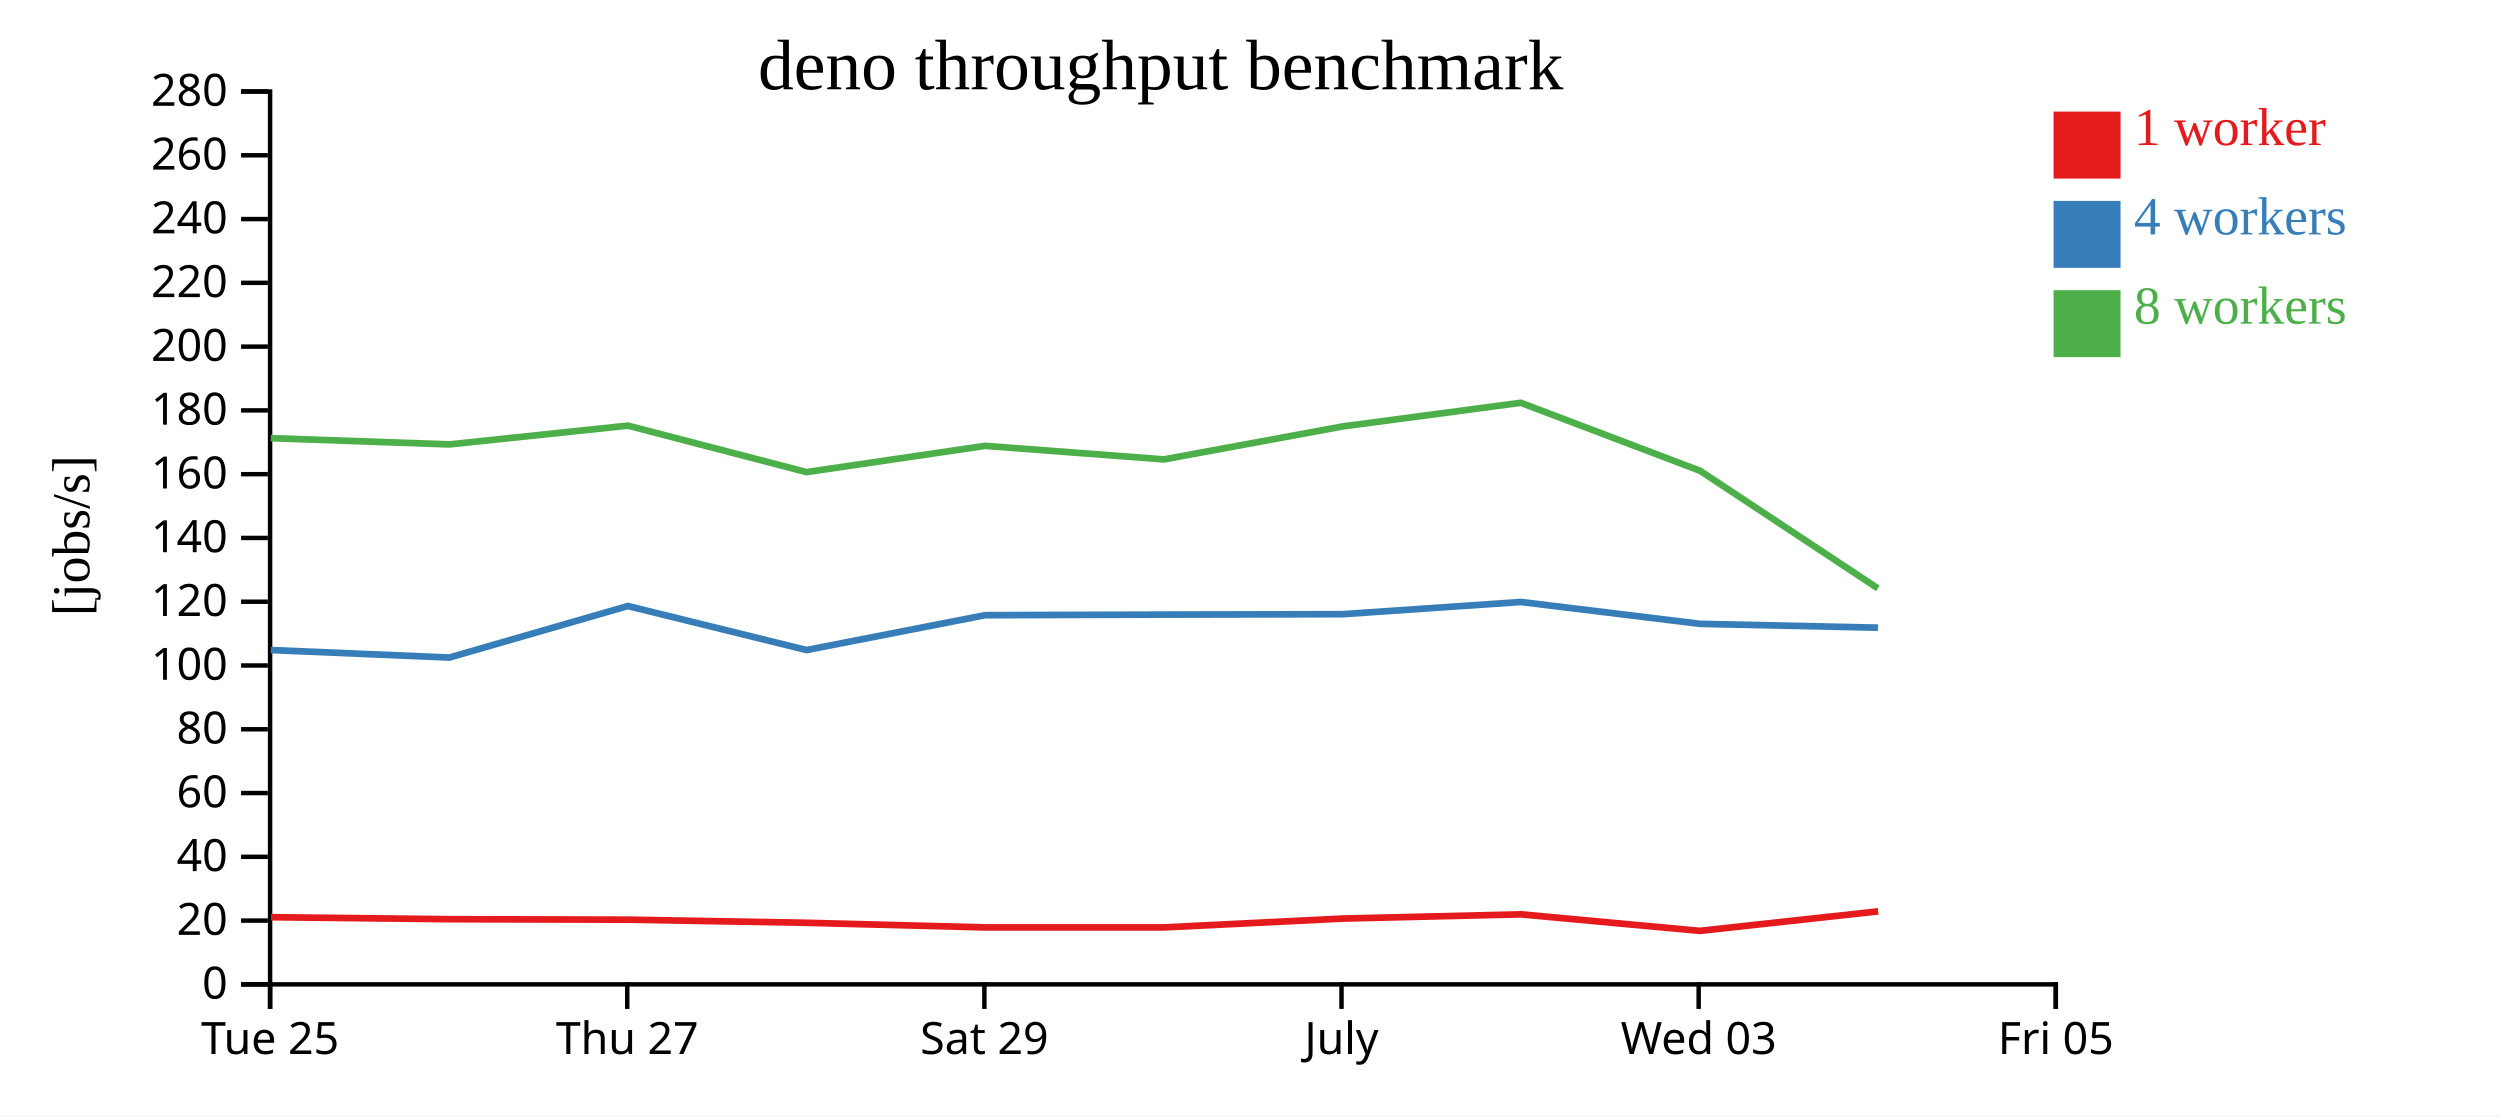
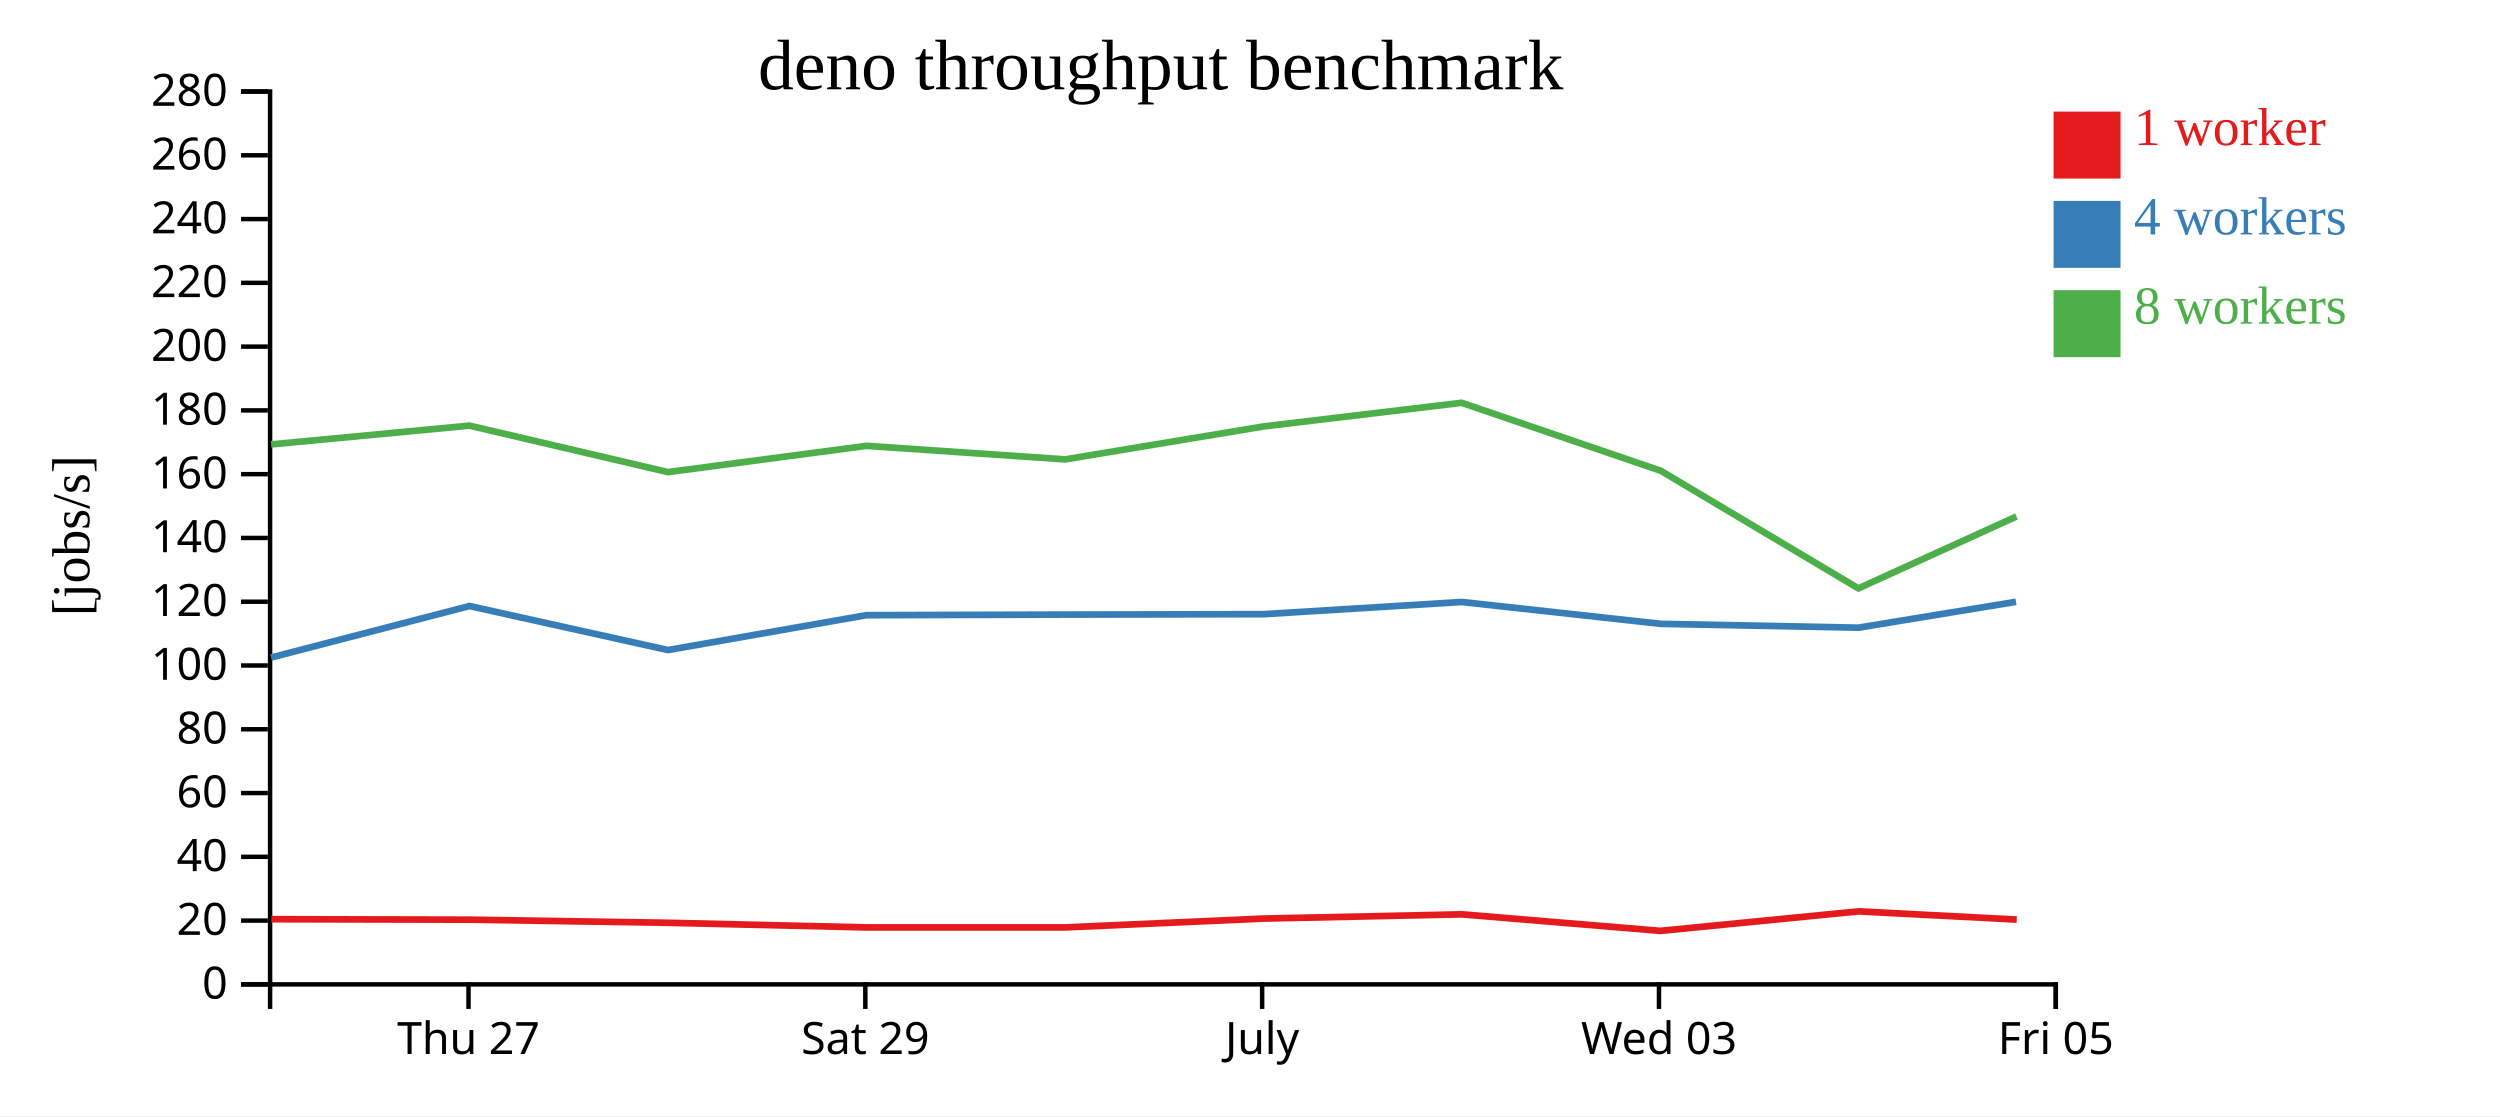
<svg xmlns="http://www.w3.org/2000/svg" width="560" height="250">
  <rect width="100%" height="100%" fill="white" />
  <g transform="translate(60,20)">
    <g transform="translate(0,200)" fill="none" font-size="10" font-family="sans-serif" text-anchor="middle">
      <path class="domain" stroke="currentColor" d="M0.5,6V0.5H400.5V6" />
-       <g class="tick" opacity="1" transform="translate(0.5,0)">
-         <line stroke="currentColor" y2="6" />
-         <text fill="currentColor" y="9" dy="0.71em">Tue 25</text>
-       </g>
-       <g class="tick" opacity="1" transform="translate(80.5,0)">
+       <g class="tick" opacity="1" transform="translate(44.94444,0)">
        <line stroke="currentColor" y2="6" />
        <text fill="currentColor" y="9" dy="0.71em">Thu 27</text>
      </g>
-       <g class="tick" opacity="1" transform="translate(160.5,0)">
+       <g class="tick" opacity="1" transform="translate(133.8333,0)">
        <line stroke="currentColor" y2="6" />
        <text fill="currentColor" y="9" dy="0.71em">Sat 29</text>
      </g>
-       <g class="tick" opacity="1" transform="translate(240.5,0)">
+       <g class="tick" opacity="1" transform="translate(222.7222,0)">
        <line stroke="currentColor" y2="6" />
        <text fill="currentColor" y="9" dy="0.71em">July</text>
      </g>
-       <g class="tick" opacity="1" transform="translate(320.5,0)">
+       <g class="tick" opacity="1" transform="translate(311.6111,0)">
        <line stroke="currentColor" y2="6" />
        <text fill="currentColor" y="9" dy="0.71em">Wed 03</text>
      </g>
      <g class="tick" opacity="1" transform="translate(400.5,0)">
        <line stroke="currentColor" y2="6" />
        <text fill="currentColor" y="9" dy="0.71em">Fri 05</text>
      </g>
    </g>
    <g fill="none" font-size="10" font-family="sans-serif" text-anchor="end">
      <path class="domain" stroke="currentColor" d="M-6,200.5H0.5V0.5H-6" />
      <g class="tick" opacity="1" transform="translate(0,200.5)">
        <line stroke="currentColor" x2="-6" />
        <text fill="currentColor" x="-9" dy="0.32em">0</text>
      </g>
      <g class="tick" opacity="1" transform="translate(0,186.2143)">
        <line stroke="currentColor" x2="-6" />
        <text fill="currentColor" x="-9" dy="0.32em">20</text>
      </g>
      <g class="tick" opacity="1" transform="translate(0,171.9286)">
        <line stroke="currentColor" x2="-6" />
        <text fill="currentColor" x="-9" dy="0.32em">40</text>
      </g>
      <g class="tick" opacity="1" transform="translate(0,157.6429)">
        <line stroke="currentColor" x2="-6" />
        <text fill="currentColor" x="-9" dy="0.32em">60</text>
      </g>
      <g class="tick" opacity="1" transform="translate(0,143.3571)">
        <line stroke="currentColor" x2="-6" />
        <text fill="currentColor" x="-9" dy="0.32em">80</text>
      </g>
      <g class="tick" opacity="1" transform="translate(0,129.0714)">
        <line stroke="currentColor" x2="-6" />
        <text fill="currentColor" x="-9" dy="0.32em">100</text>
      </g>
      <g class="tick" opacity="1" transform="translate(0,114.7857)">
        <line stroke="currentColor" x2="-6" />
        <text fill="currentColor" x="-9" dy="0.32em">120</text>
      </g>
      <g class="tick" opacity="1" transform="translate(0,100.5)">
        <line stroke="currentColor" x2="-6" />
        <text fill="currentColor" x="-9" dy="0.32em">140</text>
      </g>
      <g class="tick" opacity="1" transform="translate(0,86.21429)">
        <line stroke="currentColor" x2="-6" />
        <text fill="currentColor" x="-9" dy="0.32em">160</text>
      </g>
      <g class="tick" opacity="1" transform="translate(0,71.92857)">
        <line stroke="currentColor" x2="-6" />
        <text fill="currentColor" x="-9" dy="0.32em">180</text>
      </g>
      <g class="tick" opacity="1" transform="translate(0,57.64286)">
        <line stroke="currentColor" x2="-6" />
        <text fill="currentColor" x="-9" dy="0.32em">200</text>
      </g>
      <g class="tick" opacity="1" transform="translate(0,43.35714)">
        <line stroke="currentColor" x2="-6" />
        <text fill="currentColor" x="-9" dy="0.32em">220</text>
      </g>
      <g class="tick" opacity="1" transform="translate(0,29.07143)">
        <line stroke="currentColor" x2="-6" />
        <text fill="currentColor" x="-9" dy="0.32em">240</text>
      </g>
      <g class="tick" opacity="1" transform="translate(0,14.78571)">
        <line stroke="currentColor" x2="-6" />
        <text fill="currentColor" x="-9" dy="0.32em">260</text>
      </g>
      <g class="tick" opacity="1" transform="translate(0,0.5)">
        <line stroke="currentColor" x2="-6" />
        <text fill="currentColor" x="-9" dy="0.32em">280</text>
      </g>
    </g>
    <text text-anchor="middle" style="font-size: 12px" transform="rotate(-90)" y="-40" x="-100">[jobs/s]</text>
    <text text-anchor="middle" style="font-size: 16px" y="0" x="200">deno throughput benchmark</text>
-     <path class="line" fill="none" stroke="#e41a1c" stroke-width="1.5" d="M0.708,185.451L40.707,185.898L80.715,186.009L120.723,186.705L160.693,187.742L200.792,187.734L240.814,185.758L280.706,184.811L320.725,188.516L360.703,184.147" />
-     <path class="line" fill="none" stroke="#377eb8" stroke-width="1.5" d="M0.644,125.611L40.642,127.292L80.642,115.748L120.651,125.611L160.64,117.804L200.721,117.671L240.758,117.576L280.66,114.844L320.825,119.743L360.658,120.6" />
-     <path class="line" fill="none" stroke="#4daf4a" stroke-width="1.5" d="M0.645,78.15L40.656,79.547L80.649,75.343L120.657,85.751L160.663,79.871L200.726,82.904L240.76,75.517L280.662,70.224L320.822,85.458L360.645,111.795" />
+     <path class="line" fill="none" stroke="#e41a1c" stroke-width="1.5" d="M0.785,185.898L45.239,186.009L89.693,186.705L134.104,187.742L178.658,187.734L223.126,185.758L267.452,184.811L311.916,188.516L356.336,184.147L391.749,185.985" />
+     <path class="line" fill="none" stroke="#377eb8" stroke-width="1.5" d="M0.714,127.292L45.157,115.748L89.613,125.611L134.044,117.804L178.579,117.671L223.064,117.576L267.4,114.844L312.028,119.743L356.287,120.6L391.586,114.804" />
+     <path class="line" fill="none" stroke="#4daf4a" stroke-width="1.5" d="M0.729,79.547L45.165,75.343L89.619,85.751L134.071,79.871L178.584,82.904L223.067,75.517L267.403,70.224L312.024,85.458L356.272,111.795L391.692,95.694" />
    <rect class="dot" x="400" y="5" width="15" height="15" style="fill: #e41a1c;" />
    <rect class="dot" x="400" y="25" width="15" height="15" style="fill: #377eb8;" />
    <rect class="dot" x="400" y="45" width="15" height="15" style="fill: #4daf4a;" />
    <text class="label" x="418" y="12.5" style="fill: #e41a1c; alignment-baseline: middle;" text-anchor="left">1 worker</text>
    <text class="label" x="418" y="32.5" style="fill: #377eb8; alignment-baseline: middle;" text-anchor="left">4 workers</text>
    <text class="label" x="418" y="52.5" style="fill: #4daf4a; alignment-baseline: middle;" text-anchor="left">8 workers</text>
  </g>
</svg>
